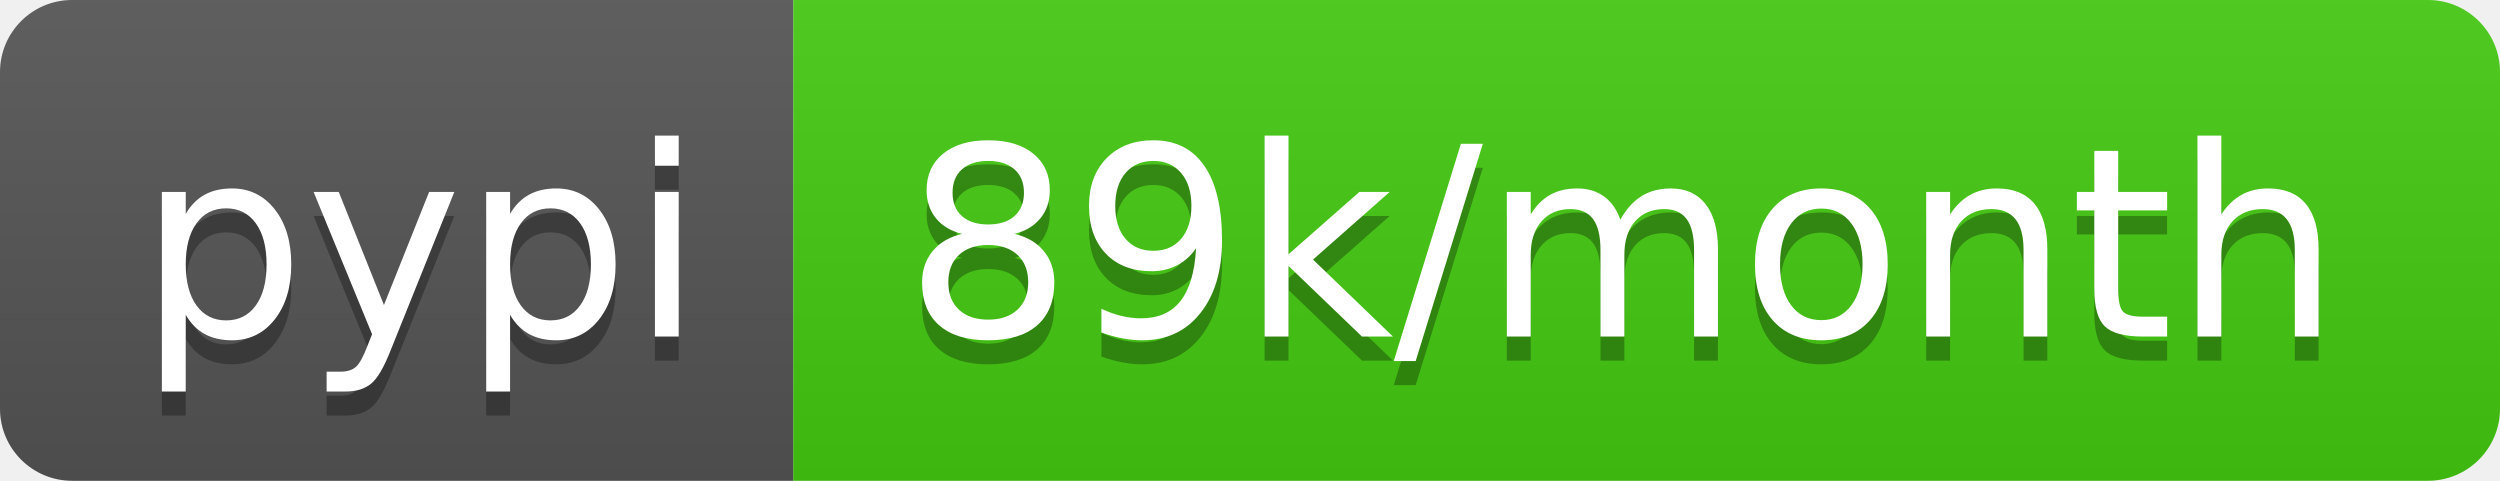
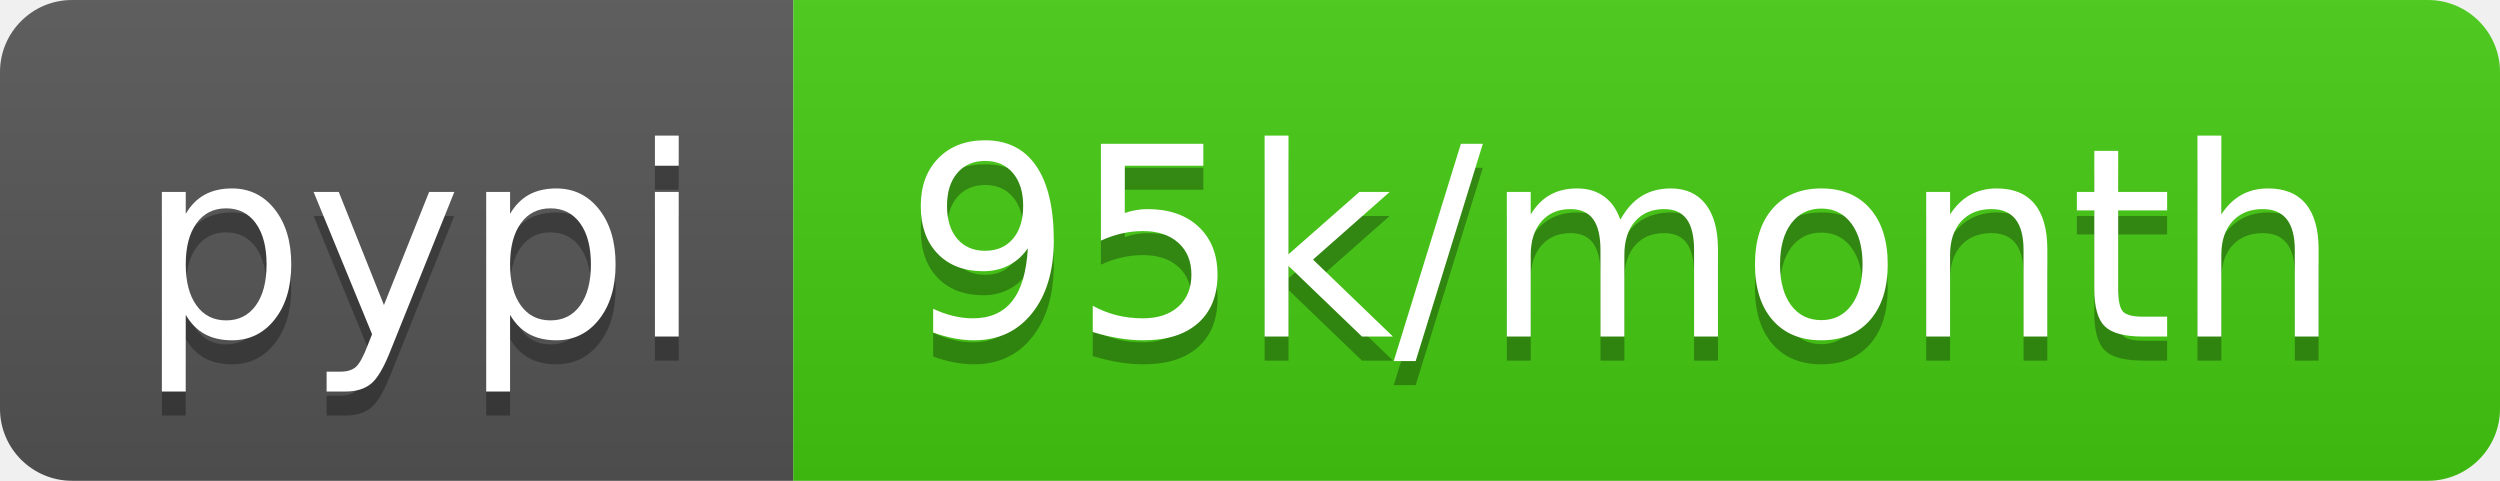
- <svg xmlns="http://www.w3.org/2000/svg" width="104" height="20" role="img" aria-label="pypi: 89k/month">
+ <svg xmlns="http://www.w3.org/2000/svg" width="104" height="20" role="img" aria-label="pypi: 95k/month">
  <linearGradient id="s" x2="0" y2="100%">
    <stop offset="0" stop-color="#bbb" stop-opacity=".1" />
    <stop offset="1" stop-opacity=".1" />
  </linearGradient>
  <clipPath id="r">
    <rect width="104" height="20" rx="3" fill="#fff" />
  </clipPath>
  <g clip-path="url(#r)">
    <rect width="33" height="20" fill="#555" />
    <rect x="33" width="71" height="20" fill="#4c1" />
    <rect width="104" height="20" fill="url(#s)" />
  </g>
  <g fill="#fff" text-anchor="middle" font-family="Verdana,Geneva,DejaVu Sans,sans-serif" text-rendering="geometricPrecision" font-size="110">
    <text aria-hidden="true" x="175" y="150" fill="#010101" fill-opacity=".3" transform="scale(.1)" textLength="230">pypi</text>
    <text x="175" y="140" transform="scale(.1)" fill="#fff" textLength="230">pypi</text>
-     <text aria-hidden="true" x="675" y="150" fill="#010101" fill-opacity=".3" transform="scale(.1)" textLength="610">89k/month</text>
-     <text x="675" y="140" transform="scale(.1)" fill="#fff" textLength="610">89k/month</text>
+     <text aria-hidden="true" x="675" y="150" fill="#010101" fill-opacity=".3" transform="scale(.1)" textLength="610">95k/month</text>
+     <text x="675" y="140" transform="scale(.1)" fill="#fff" textLength="610">95k/month</text>
  </g>
</svg>
